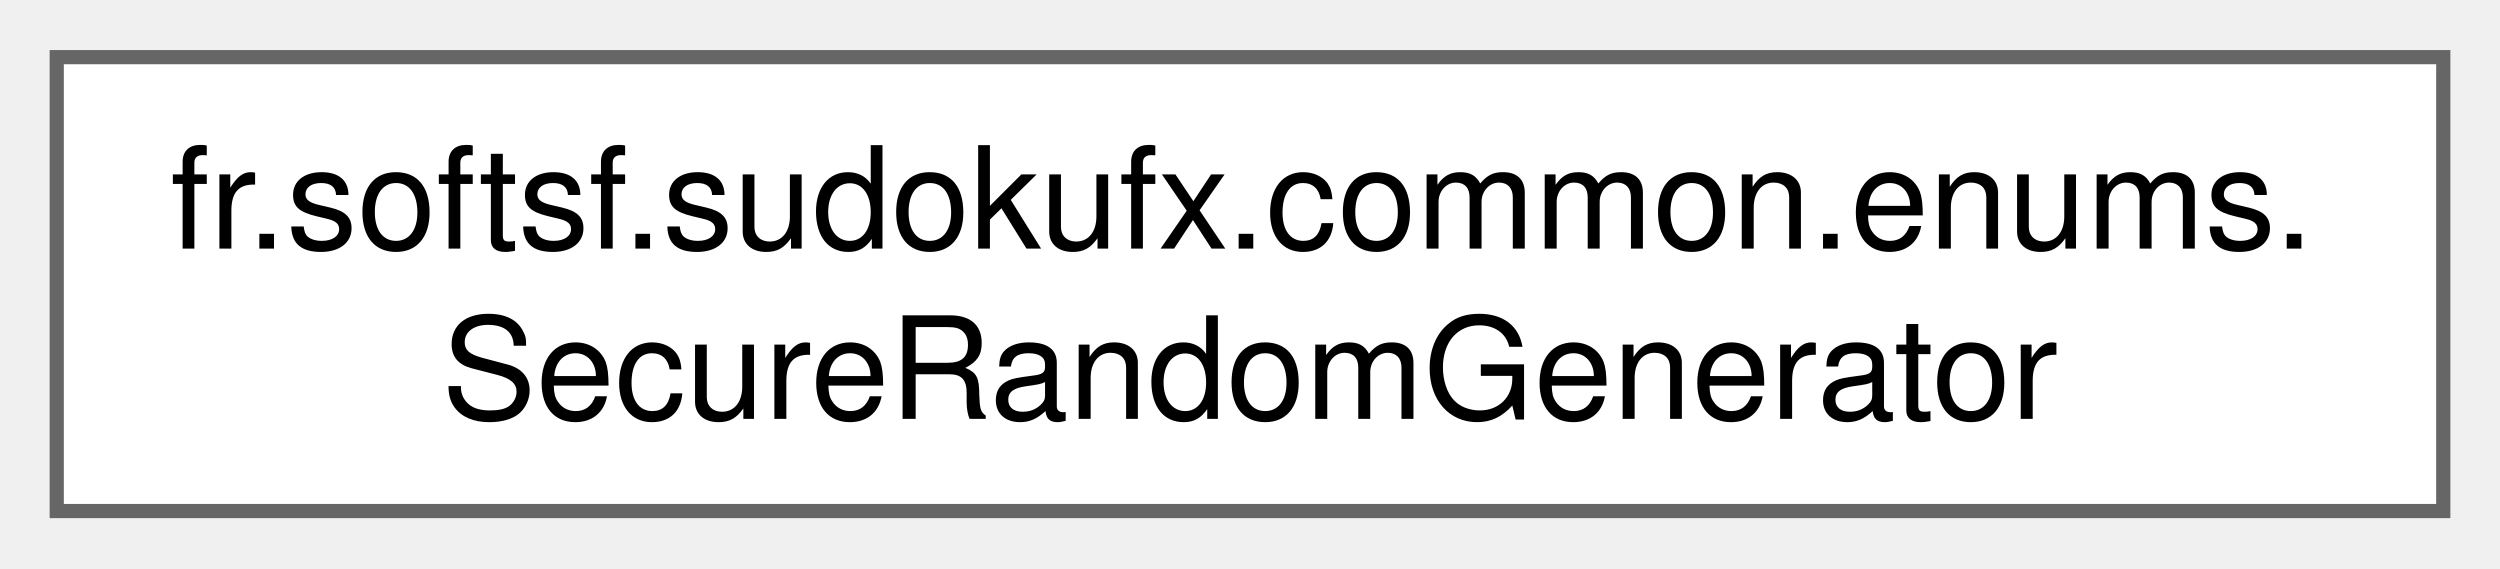
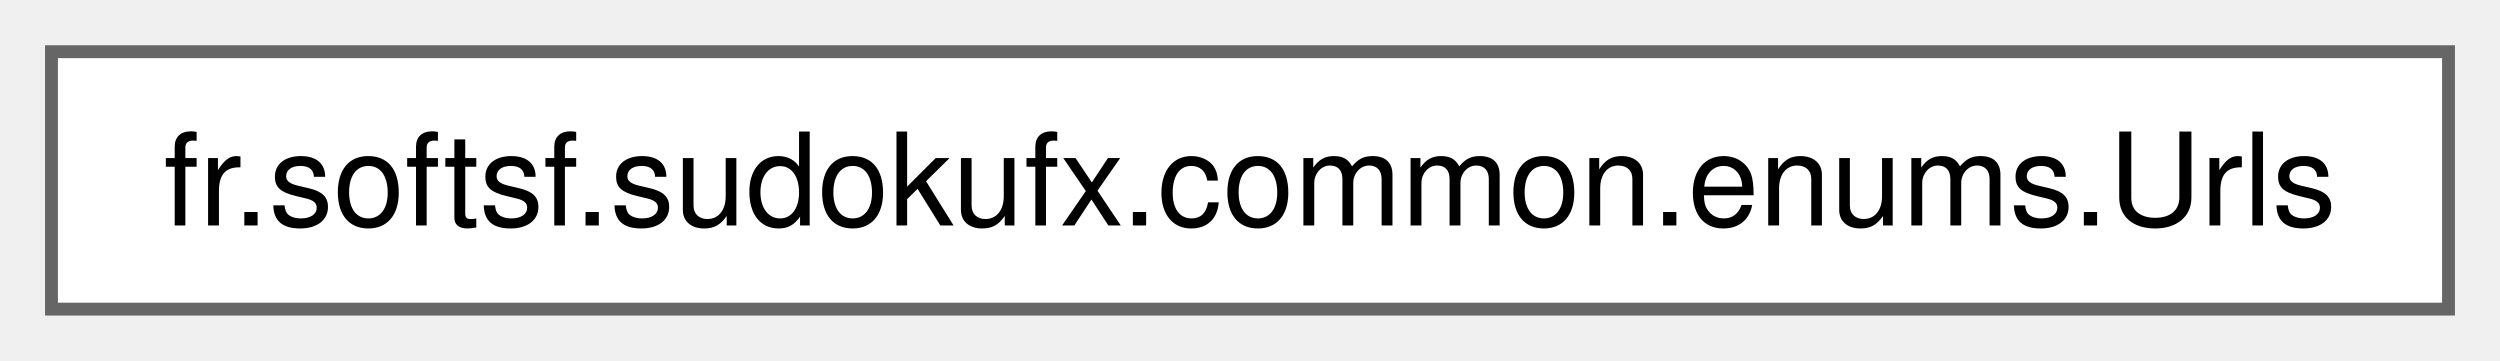
- <svg xmlns="http://www.w3.org/2000/svg" xmlns:xlink="http://www.w3.org/1999/xlink" width="176pt" height="40pt" viewBox="0.00 0.00 176.25 40.00">
-   <g id="graph0" class="graph" transform="scale(1 1) rotate(0) translate(4 36)">
+ <svg xmlns="http://www.w3.org/2000/svg" xmlns:xlink="http://www.w3.org/1999/xlink" width="194pt" height="28pt" viewBox="0.00 0.00 194.25 28.00">
+   <g id="graph0" class="graph" transform="scale(1 1) rotate(0) translate(4 24)">
    <g id="Node000000" class="node">
      <g id="a_Node000000">
-         <a xlink:href="enumfr_1_1softsf_1_1sudokufx_1_1common_1_1enums_1_1_secure_random_generator.html" target="_top" xlink:title="Utility enum for generating secure random numbers using Java's SecureRandom class.">
-           <polygon fill="white" stroke="#666666" points="168.25,-32 0,-32 0,0 168.25,0 168.25,-32" />
-           <text text-anchor="start" x="8" y="-18.5" font-family="Helvetica,sans-Serif" font-size="10.00">fr.softsf.sudokufx.common.enums.</text>
-           <text text-anchor="middle" x="84.12" y="-6.5" font-family="Helvetica,sans-Serif" font-size="10.00">SecureRandomGenerator</text>
+         <a xlink:href="enumfr_1_1softsf_1_1sudokufx_1_1common_1_1enums_1_1_urls.html" target="_top" xlink:title="Utility enum for various application-specific url.">
+           <polygon fill="white" stroke="#666666" points="186.25,-20 0,-20 0,0 186.25,0 186.25,-20" />
+           <text text-anchor="middle" x="93.12" y="-6.5" font-family="Helvetica,sans-Serif" font-size="10.00">fr.softsf.sudokufx.common.enums.Urls</text>
        </a>
      </g>
    </g>
  </g>
</svg>
